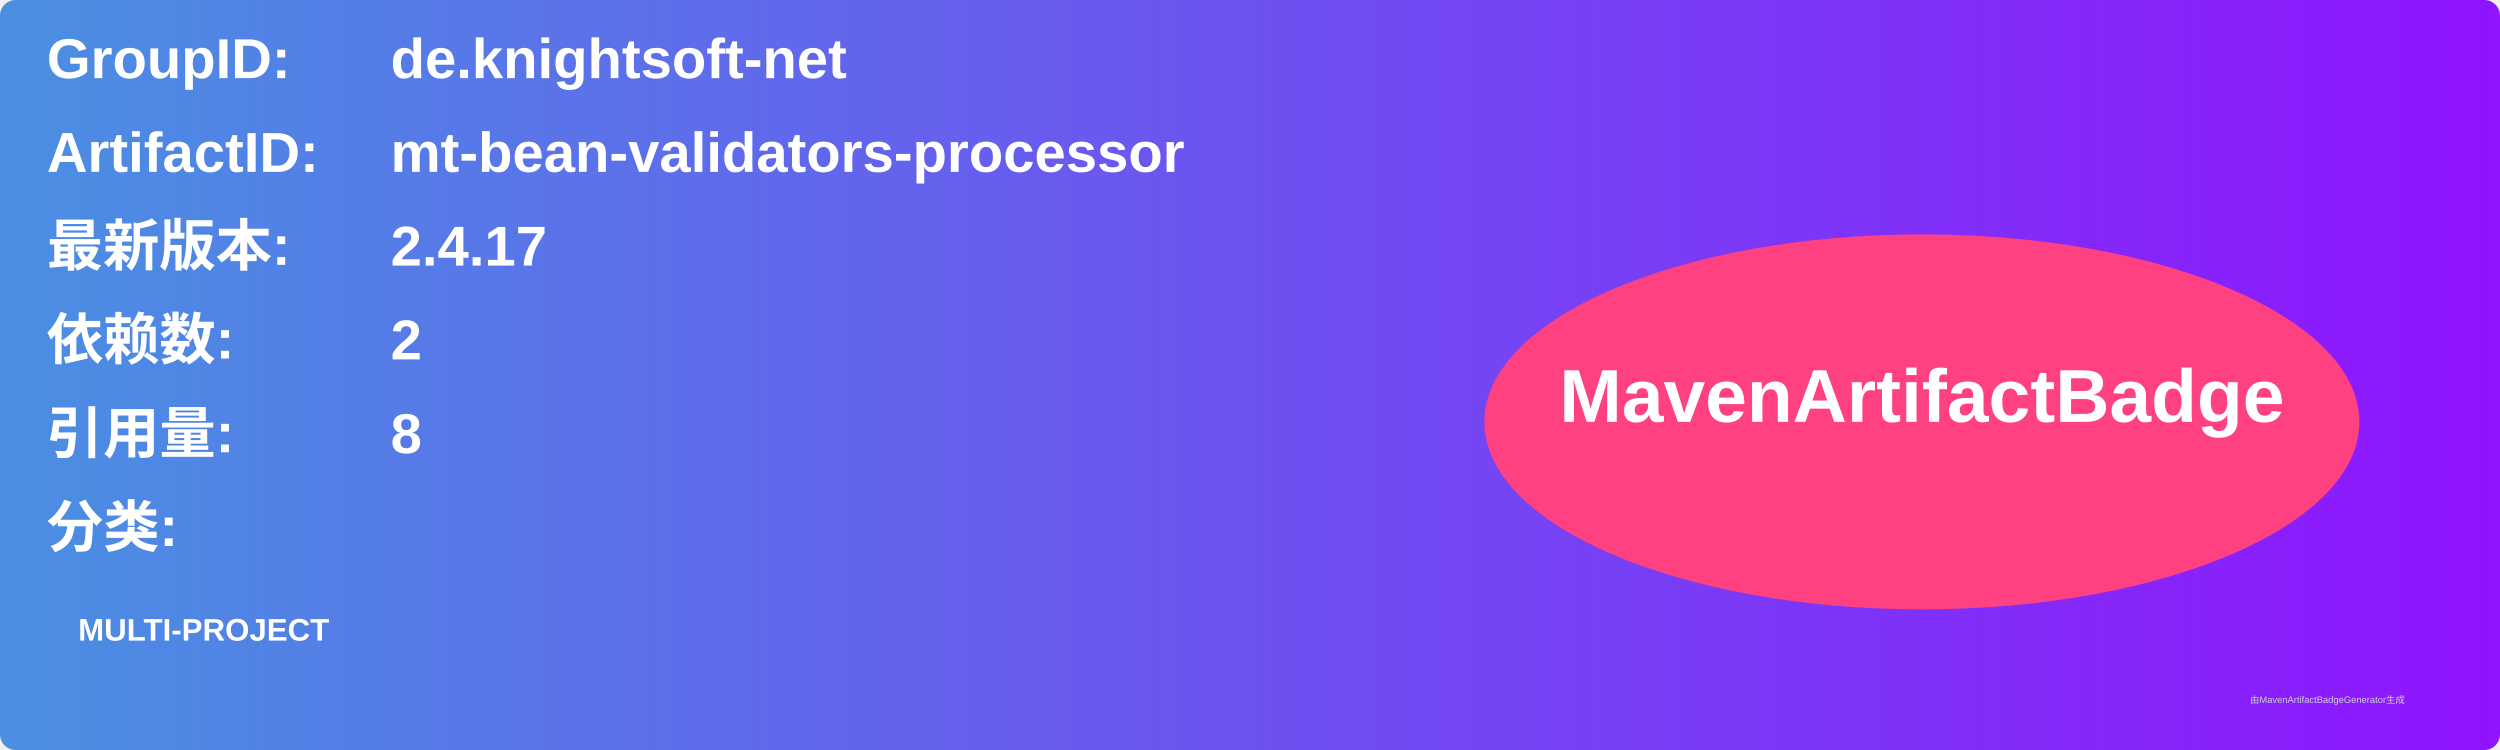
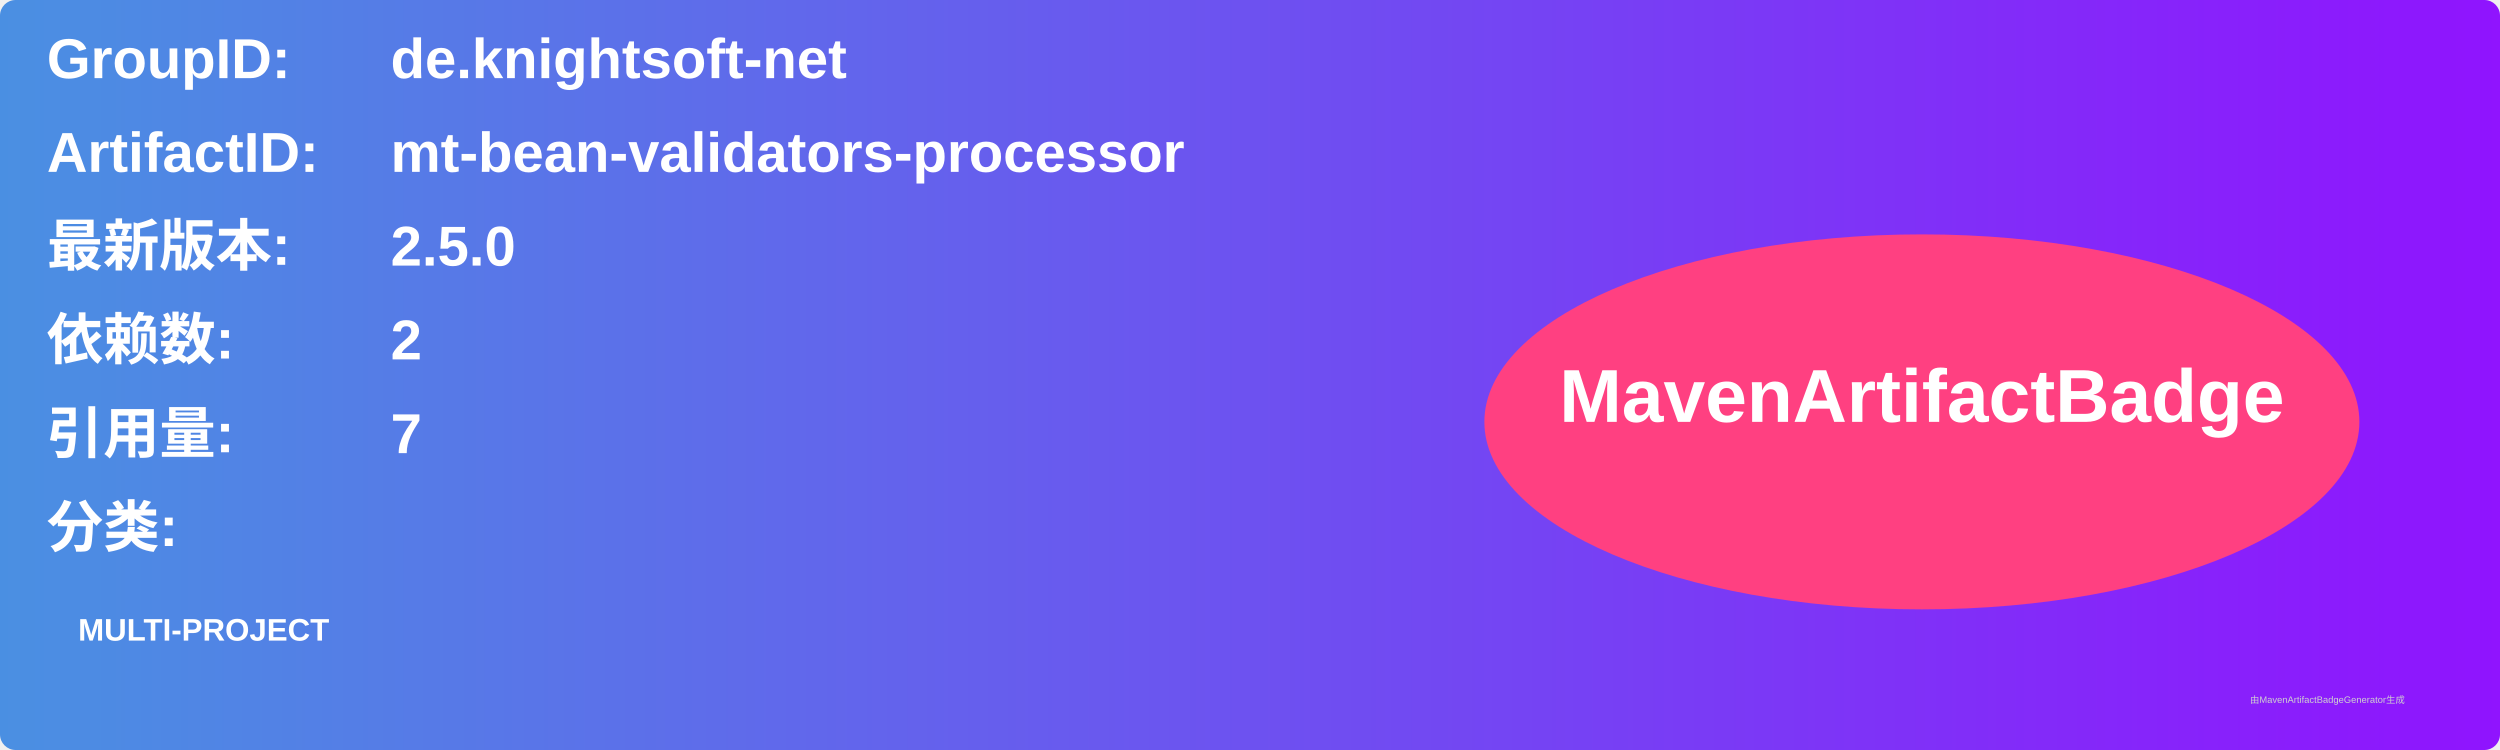
<svg xmlns="http://www.w3.org/2000/svg" width="800" height="240" viewBox="0 0 800 240">
  <linearGradient id="grad" x1="0%" y1="0%" x2="100%" y2="0%">
    <stop offset="0%" stop-color="#4a90e2" />
    <stop offset="100%" stop-color="#9013fe" />
  </linearGradient>
  <rect width="100%" height="100%" rx="5" ry="5" fill="url(#grad)" />
  <g transform="translate(15, 15)">
    <text x="0" y="10" font-family="Arial" font-size="18" fill="white" font-weight="bold" width="260">GroupID:</text>
    <text x="110" y="10" font-family="Arial" font-size="18" fill="white" font-weight="bold" width="460">de.knightsoft-net</text>
    <text x="0" y="40" font-family="Arial" font-size="18" fill="white" font-weight="bold" width="260">ArtifactID:</text>
    <text x="110" y="40" font-family="Arial" font-size="18" fill="white" font-weight="bold" width="460">mt-bean-validators-processor</text>
    <text x="0" y="70" font-family="Arial" font-size="18" fill="white" font-weight="bold">最新版本:</text>
    <text x="110" y="70" font-family="Arial" font-size="18" fill="white" font-weight="bold">
-       <tspan font-weight="bold">2.4.17</tspan>
+       <tspan font-weight="bold">2.5.0</tspan>
    </text>
    <text x="0" y="100" font-family="Arial" font-size="18" fill="white" font-weight="bold">依赖数: </text>
    <text x="110" y="100" font-family="Arial" font-size="18" fill="white">
      <tspan font-weight="bold">2</tspan>
    </text>
    <text x="0" y="130" font-family="Arial" font-size="18" fill="white" font-weight="bold">引用量: </text>
    <text x="110" y="130" font-family="Arial" font-size="18" fill="white">
-       <tspan font-weight="bold">8</tspan>
+       <tspan font-weight="bold">7</tspan>
    </text>
    <text x="0" y="160" font-family="Arial" font-size="18" fill="white" font-weight="bold">分类:</text>
    <text x="10" y="190" font-family="Arial" font-size="10" fill="white">
      <tspan font-weight="bold">MULTI-PROJECT</tspan>
    </text>
    <ellipse cx="600" cy="120" rx="140" ry="60" fill="#ff4081" />
    <text x="600" y="120" text-anchor="middle" font-family="Arial" font-size="24" fill="white" font-weight="bold">MavenArtifactBadge</text>
  </g>
  <text x="720" y="225" font-family="Arial" font-size="3" fill="#d0d0d0">由MavenArtifactBadgeGenerator生成</text>
</svg>
